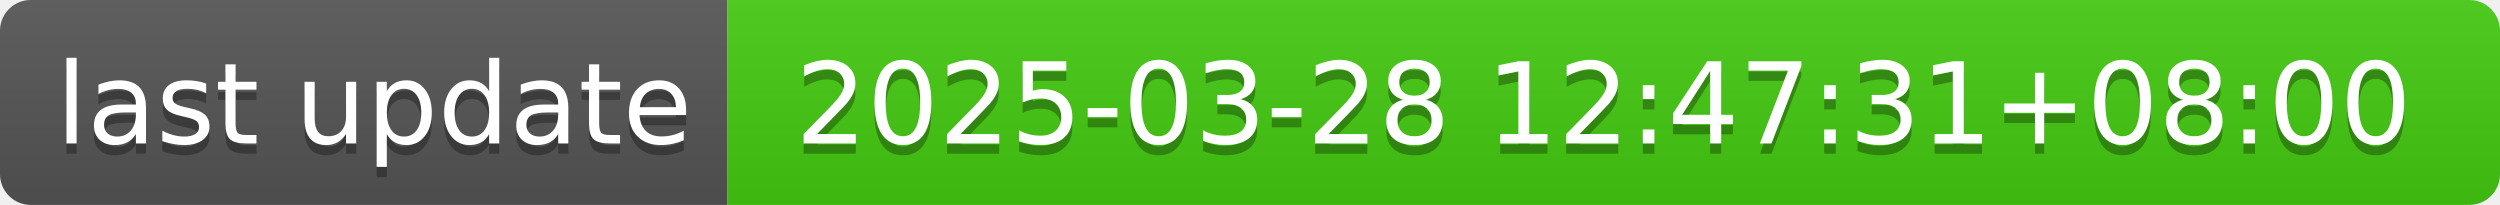
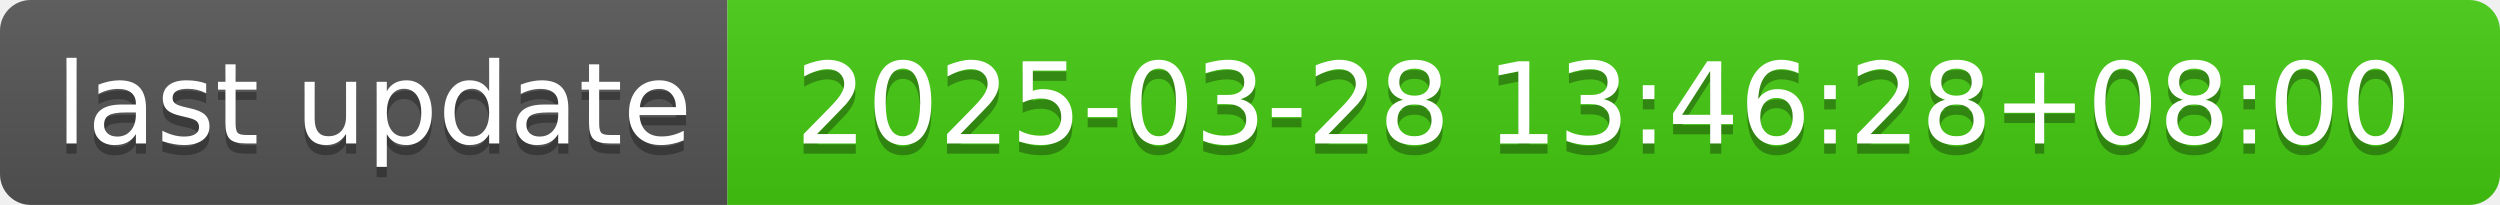
- <svg xmlns="http://www.w3.org/2000/svg" width="244" height="20" role="img" aria-label="last update: 2025-03-28 12:47:31+08:00">
+ <svg xmlns="http://www.w3.org/2000/svg" width="244" height="20" role="img" aria-label="last update: 2025-03-28 13:46:28+08:00">
  <linearGradient id="s" x2="0" y2="100%">
    <stop offset="0" stop-color="#bbb" stop-opacity=".1" />
    <stop offset="1" stop-opacity=".1" />
  </linearGradient>
  <clipPath id="r">
    <rect width="244" height="20" rx="3" fill="#fff" />
  </clipPath>
  <g clip-path="url(#r)">
    <rect width="71" height="20" fill="#555" />
    <rect x="71" width="173" height="20" fill="#4c1" />
    <rect width="244" height="20" fill="url(#s)" />
  </g>
  <g fill="#fff" text-anchor="middle" font-family="Verdana,Geneva,DejaVu Sans,sans-serif" text-rendering="geometricPrecision" font-size="110">
    <text aria-hidden="true" x="365" y="150" fill="#010101" fill-opacity=".3" transform="scale(.1)" textLength="610">last update</text>
    <text x="365" y="140" transform="scale(.1)" fill="#fff" textLength="610">last update</text>
-     <text aria-hidden="true" x="1565" y="150" fill="#010101" fill-opacity=".3" transform="scale(.1)" textLength="1630">2025-03-28 12:47:31+08:00</text>
-     <text x="1565" y="140" transform="scale(.1)" fill="#fff" textLength="1630">2025-03-28 12:47:31+08:00</text>
+     <text aria-hidden="true" x="1565" y="150" fill="#010101" fill-opacity=".3" transform="scale(.1)" textLength="1630">2025-03-28 13:46:28+08:00</text>
+     <text x="1565" y="140" transform="scale(.1)" fill="#fff" textLength="1630">2025-03-28 13:46:28+08:00</text>
  </g>
</svg>
